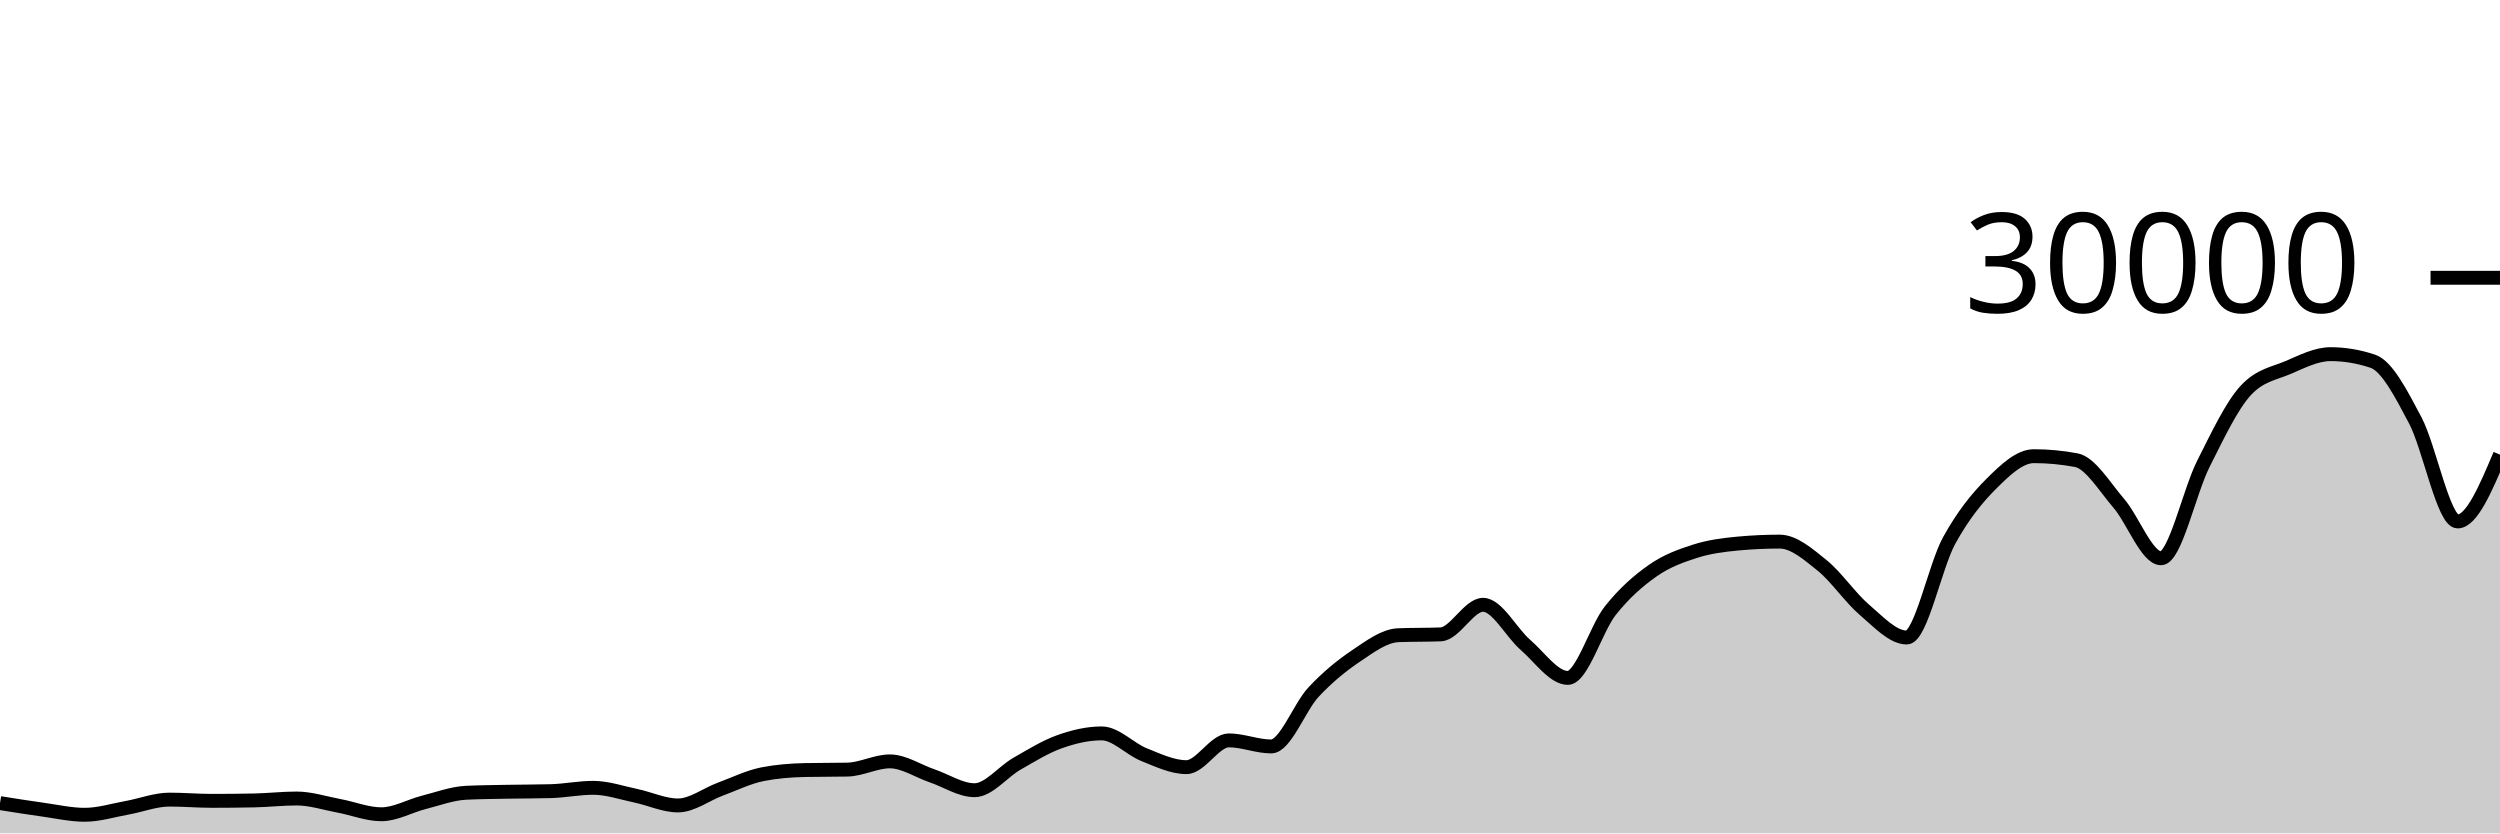
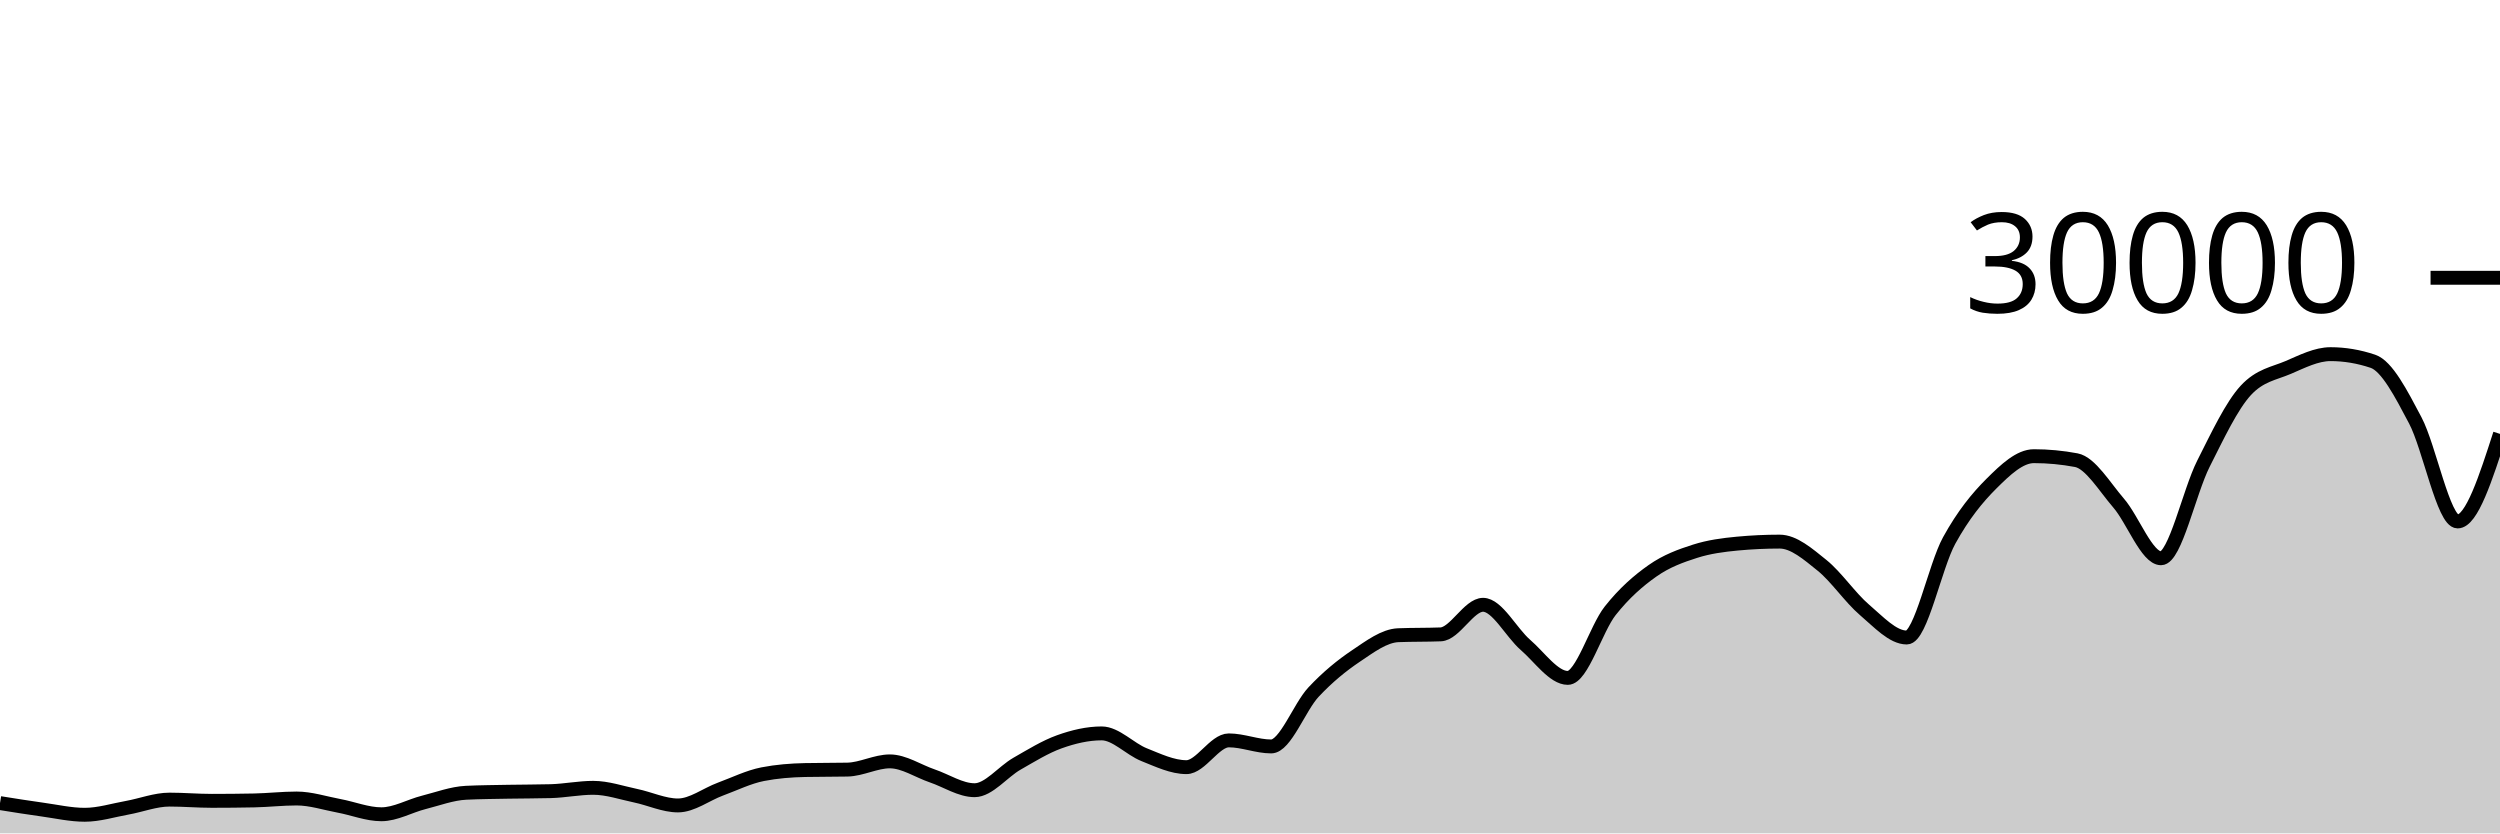
<svg xmlns="http://www.w3.org/2000/svg" viewBox="0 0 180 60">
  <g transform="translate(0,20)">
-     <path class="area" fill="rgba(0, 0, 0, 0.2)" d="M0,37.823C1.017,37.986,2.034,38.149,3.051,38.289C4.068,38.43,5.085,38.664,6.102,38.664C7.119,38.664,8.136,38.341,9.153,38.159C10.169,37.977,11.186,37.572,12.203,37.572C13.22,37.572,14.237,37.661,15.254,37.661C16.271,37.661,17.288,37.651,18.305,37.631C19.322,37.61,20.339,37.492,21.356,37.492C22.373,37.492,23.39,37.831,24.407,38.02C25.424,38.209,26.441,38.627,27.458,38.627C28.475,38.627,29.492,38.031,30.508,37.773C31.525,37.515,32.542,37.128,33.559,37.079C34.576,37.03,35.593,37.025,36.61,37.005C37.627,36.986,38.644,36.991,39.661,36.963C40.678,36.934,41.695,36.723,42.712,36.723C43.729,36.723,44.746,37.079,45.763,37.291C46.78,37.502,47.797,37.992,48.814,37.992C49.831,37.992,50.847,37.194,51.864,36.819C52.881,36.444,53.898,35.94,54.915,35.741C55.932,35.542,56.949,35.464,57.966,35.443C58.983,35.421,60,35.432,61.017,35.411C62.034,35.389,63.051,34.819,64.068,34.819C65.085,34.819,66.102,35.517,67.119,35.863C68.136,36.209,69.153,36.895,70.169,36.895C71.186,36.895,72.203,35.57,73.22,34.989C74.237,34.408,75.254,33.774,76.271,33.409C77.288,33.045,78.305,32.804,79.322,32.804C80.339,32.804,81.356,33.931,82.373,34.336C83.39,34.741,84.407,35.235,85.424,35.235C86.441,35.235,87.458,33.307,88.475,33.307C89.492,33.307,90.508,33.744,91.525,33.744C92.542,33.744,93.559,30.913,94.576,29.828C95.593,28.743,96.61,27.914,97.627,27.232C98.644,26.55,99.661,25.775,100.678,25.735C101.695,25.695,102.712,25.715,103.729,25.675C104.746,25.635,105.763,23.545,106.78,23.545C107.797,23.545,108.814,25.553,109.831,26.431C110.847,27.308,111.864,28.809,112.881,28.809C113.898,28.809,114.915,25.266,115.932,23.98C116.949,22.694,117.966,21.81,118.983,21.096C120,20.382,121.017,20.019,122.034,19.693C123.051,19.367,124.068,19.236,125.085,19.14C126.102,19.044,127.119,18.996,128.136,18.996C129.153,18.996,130.169,19.886,131.186,20.704C132.203,21.522,133.22,23.036,134.237,23.903C135.254,24.769,136.271,25.901,137.288,25.901C138.305,25.901,139.322,20.765,140.339,18.917C141.356,17.07,142.373,15.827,143.39,14.815C144.407,13.803,145.424,12.845,146.441,12.845C147.458,12.845,148.475,12.941,149.492,13.132C150.508,13.323,151.525,15.047,152.542,16.224C153.559,17.401,154.576,20.195,155.593,20.195C156.61,20.195,157.627,15.407,158.644,13.393C159.661,11.379,160.678,9.212,161.695,8.111C162.712,7.009,163.729,6.894,164.746,6.459C165.763,6.023,166.78,5.499,167.797,5.499C168.814,5.499,169.831,5.669,170.847,6.011C171.864,6.352,172.881,8.342,173.898,10.264C174.915,12.186,175.932,17.545,176.949,17.545C177.966,17.545,178.983,15.139,180,12.733L180,40C178.983,40,177.966,40,176.949,40C175.932,40,174.915,40,173.898,40C172.881,40,171.864,40,170.847,40C169.831,40,168.814,40,167.797,40C166.78,40,165.763,40,164.746,40C163.729,40,162.712,40,161.695,40C160.678,40,159.661,40,158.644,40C157.627,40,156.61,40,155.593,40C154.576,40,153.559,40,152.542,40C151.525,40,150.508,40,149.492,40C148.475,40,147.458,40,146.441,40C145.424,40,144.407,40,143.39,40C142.373,40,141.356,40,140.339,40C139.322,40,138.305,40,137.288,40C136.271,40,135.254,40,134.237,40C133.22,40,132.203,40,131.186,40C130.169,40,129.153,40,128.136,40C127.119,40,126.102,40,125.085,40C124.068,40,123.051,40,122.034,40C121.017,40,120,40,118.983,40C117.966,40,116.949,40,115.932,40C114.915,40,113.898,40,112.881,40C111.864,40,110.847,40,109.831,40C108.814,40,107.797,40,106.78,40C105.763,40,104.746,40,103.729,40C102.712,40,101.695,40,100.678,40C99.661,40,98.644,40,97.627,40C96.61,40,95.593,40,94.576,40C93.559,40,92.542,40,91.525,40C90.508,40,89.492,40,88.475,40C87.458,40,86.441,40,85.424,40C84.407,40,83.39,40,82.373,40C81.356,40,80.339,40,79.322,40C78.305,40,77.288,40,76.271,40C75.254,40,74.237,40,73.22,40C72.203,40,71.186,40,70.169,40C69.153,40,68.136,40,67.119,40C66.102,40,65.085,40,64.068,40C63.051,40,62.034,40,61.017,40C60,40,58.983,40,57.966,40C56.949,40,55.932,40,54.915,40C53.898,40,52.881,40,51.864,40C50.847,40,49.831,40,48.814,40C47.797,40,46.78,40,45.763,40C44.746,40,43.729,40,42.712,40C41.695,40,40.678,40,39.661,40C38.644,40,37.627,40,36.61,40C35.593,40,34.576,40,33.559,40C32.542,40,31.525,40,30.508,40C29.492,40,28.475,40,27.458,40C26.441,40,25.424,40,24.407,40C23.39,40,22.373,40,21.356,40C20.339,40,19.322,40,18.305,40C17.288,40,16.271,40,15.254,40C14.237,40,13.22,40,12.203,40C11.186,40,10.169,40,9.153,40C8.136,40,7.119,40,6.102,40C5.085,40,4.068,40,3.051,40C2.034,40,1.017,40,0,40Z" />
-     <path class="line" stroke="black" fill="none" d="M0,37.823C1.017,37.986,2.034,38.149,3.051,38.289C4.068,38.43,5.085,38.664,6.102,38.664C7.119,38.664,8.136,38.341,9.153,38.159C10.169,37.977,11.186,37.572,12.203,37.572C13.22,37.572,14.237,37.661,15.254,37.661C16.271,37.661,17.288,37.651,18.305,37.631C19.322,37.61,20.339,37.492,21.356,37.492C22.373,37.492,23.39,37.831,24.407,38.02C25.424,38.209,26.441,38.627,27.458,38.627C28.475,38.627,29.492,38.031,30.508,37.773C31.525,37.515,32.542,37.128,33.559,37.079C34.576,37.03,35.593,37.025,36.61,37.005C37.627,36.986,38.644,36.991,39.661,36.963C40.678,36.934,41.695,36.723,42.712,36.723C43.729,36.723,44.746,37.079,45.763,37.291C46.78,37.502,47.797,37.992,48.814,37.992C49.831,37.992,50.847,37.194,51.864,36.819C52.881,36.444,53.898,35.94,54.915,35.741C55.932,35.542,56.949,35.464,57.966,35.443C58.983,35.421,60,35.432,61.017,35.411C62.034,35.389,63.051,34.819,64.068,34.819C65.085,34.819,66.102,35.517,67.119,35.863C68.136,36.209,69.153,36.895,70.169,36.895C71.186,36.895,72.203,35.57,73.22,34.989C74.237,34.408,75.254,33.774,76.271,33.409C77.288,33.045,78.305,32.804,79.322,32.804C80.339,32.804,81.356,33.931,82.373,34.336C83.39,34.741,84.407,35.235,85.424,35.235C86.441,35.235,87.458,33.307,88.475,33.307C89.492,33.307,90.508,33.744,91.525,33.744C92.542,33.744,93.559,30.913,94.576,29.828C95.593,28.743,96.61,27.914,97.627,27.232C98.644,26.55,99.661,25.775,100.678,25.735C101.695,25.695,102.712,25.715,103.729,25.675C104.746,25.635,105.763,23.545,106.78,23.545C107.797,23.545,108.814,25.553,109.831,26.431C110.847,27.308,111.864,28.809,112.881,28.809C113.898,28.809,114.915,25.266,115.932,23.98C116.949,22.694,117.966,21.81,118.983,21.096C120,20.382,121.017,20.019,122.034,19.693C123.051,19.367,124.068,19.236,125.085,19.14C126.102,19.044,127.119,18.996,128.136,18.996C129.153,18.996,130.169,19.886,131.186,20.704C132.203,21.522,133.22,23.036,134.237,23.903C135.254,24.769,136.271,25.901,137.288,25.901C138.305,25.901,139.322,20.765,140.339,18.917C141.356,17.07,142.373,15.827,143.39,14.815C144.407,13.803,145.424,12.845,146.441,12.845C147.458,12.845,148.475,12.941,149.492,13.132C150.508,13.323,151.525,15.047,152.542,16.224C153.559,17.401,154.576,20.195,155.593,20.195C156.61,20.195,157.627,15.407,158.644,13.393C159.661,11.379,160.678,9.212,161.695,8.111C162.712,7.009,163.729,6.894,164.746,6.459C165.763,6.023,166.78,5.499,167.797,5.499C168.814,5.499,169.831,5.669,170.847,6.011C171.864,6.352,172.881,8.342,173.898,10.264C174.915,12.186,175.932,17.545,176.949,17.545C177.966,17.545,178.983,15.139,180,12.733" />
+     <path class="area" fill="rgba(0, 0, 0, 0.2)" d="M0,37.823C1.017,37.986,2.034,38.149,3.051,38.289C4.068,38.43,5.085,38.664,6.102,38.664C7.119,38.664,8.136,38.341,9.153,38.159C10.169,37.977,11.186,37.572,12.203,37.572C13.22,37.572,14.237,37.661,15.254,37.661C16.271,37.661,17.288,37.651,18.305,37.631C19.322,37.61,20.339,37.492,21.356,37.492C22.373,37.492,23.39,37.831,24.407,38.02C25.424,38.209,26.441,38.627,27.458,38.627C28.475,38.627,29.492,38.031,30.508,37.773C31.525,37.515,32.542,37.128,33.559,37.079C34.576,37.03,35.593,37.025,36.61,37.005C37.627,36.986,38.644,36.991,39.661,36.963C40.678,36.934,41.695,36.723,42.712,36.723C43.729,36.723,44.746,37.079,45.763,37.291C46.78,37.502,47.797,37.992,48.814,37.992C49.831,37.992,50.847,37.194,51.864,36.819C52.881,36.444,53.898,35.94,54.915,35.741C55.932,35.542,56.949,35.464,57.966,35.443C58.983,35.421,60,35.432,61.017,35.411C62.034,35.389,63.051,34.819,64.068,34.819C65.085,34.819,66.102,35.517,67.119,35.863C68.136,36.209,69.153,36.895,70.169,36.895C71.186,36.895,72.203,35.57,73.22,34.989C74.237,34.408,75.254,33.774,76.271,33.409C77.288,33.045,78.305,32.804,79.322,32.804C80.339,32.804,81.356,33.931,82.373,34.336C83.39,34.741,84.407,35.235,85.424,35.235C86.441,35.235,87.458,33.307,88.475,33.307C89.492,33.307,90.508,33.744,91.525,33.744C92.542,33.744,93.559,30.913,94.576,29.828C95.593,28.743,96.61,27.914,97.627,27.232C98.644,26.55,99.661,25.775,100.678,25.735C101.695,25.695,102.712,25.715,103.729,25.675C104.746,25.635,105.763,23.545,106.78,23.545C107.797,23.545,108.814,25.553,109.831,26.431C110.847,27.308,111.864,28.809,112.881,28.809C113.898,28.809,114.915,25.266,115.932,23.98C116.949,22.694,117.966,21.81,118.983,21.096C120,20.382,121.017,20.019,122.034,19.693C123.051,19.367,124.068,19.236,125.085,19.14C126.102,19.044,127.119,18.996,128.136,18.996C129.153,18.996,130.169,19.886,131.186,20.704C132.203,21.522,133.22,23.036,134.237,23.903C135.254,24.769,136.271,25.901,137.288,25.901C138.305,25.901,139.322,20.765,140.339,18.917C141.356,17.07,142.373,15.827,143.39,14.815C144.407,13.803,145.424,12.845,146.441,12.845C147.458,12.845,148.475,12.941,149.492,13.132C150.508,13.323,151.525,15.047,152.542,16.224C153.559,17.401,154.576,20.195,155.593,20.195C156.61,20.195,157.627,15.407,158.644,13.393C159.661,11.379,160.678,9.212,161.695,8.111C162.712,7.009,163.729,6.894,164.746,6.459C165.763,6.023,166.78,5.499,167.797,5.499C168.814,5.499,169.831,5.669,170.847,6.011C171.864,6.352,172.881,8.342,173.898,10.264C174.915,12.186,175.932,17.545,176.949,17.545C177.966,17.545,178.983,14.393,180,11.24L180,40C178.983,40,177.966,40,176.949,40C175.932,40,174.915,40,173.898,40C172.881,40,171.864,40,170.847,40C169.831,40,168.814,40,167.797,40C166.78,40,165.763,40,164.746,40C163.729,40,162.712,40,161.695,40C160.678,40,159.661,40,158.644,40C157.627,40,156.61,40,155.593,40C154.576,40,153.559,40,152.542,40C151.525,40,150.508,40,149.492,40C148.475,40,147.458,40,146.441,40C145.424,40,144.407,40,143.39,40C142.373,40,141.356,40,140.339,40C139.322,40,138.305,40,137.288,40C136.271,40,135.254,40,134.237,40C133.22,40,132.203,40,131.186,40C130.169,40,129.153,40,128.136,40C127.119,40,126.102,40,125.085,40C124.068,40,123.051,40,122.034,40C121.017,40,120,40,118.983,40C117.966,40,116.949,40,115.932,40C114.915,40,113.898,40,112.881,40C111.864,40,110.847,40,109.831,40C108.814,40,107.797,40,106.78,40C105.763,40,104.746,40,103.729,40C102.712,40,101.695,40,100.678,40C99.661,40,98.644,40,97.627,40C96.61,40,95.593,40,94.576,40C93.559,40,92.542,40,91.525,40C90.508,40,89.492,40,88.475,40C87.458,40,86.441,40,85.424,40C84.407,40,83.39,40,82.373,40C81.356,40,80.339,40,79.322,40C78.305,40,77.288,40,76.271,40C75.254,40,74.237,40,73.22,40C72.203,40,71.186,40,70.169,40C69.153,40,68.136,40,67.119,40C66.102,40,65.085,40,64.068,40C63.051,40,62.034,40,61.017,40C60,40,58.983,40,57.966,40C56.949,40,55.932,40,54.915,40C53.898,40,52.881,40,51.864,40C50.847,40,49.831,40,48.814,40C47.797,40,46.78,40,45.763,40C44.746,40,43.729,40,42.712,40C41.695,40,40.678,40,39.661,40C38.644,40,37.627,40,36.61,40C35.593,40,34.576,40,33.559,40C32.542,40,31.525,40,30.508,40C29.492,40,28.475,40,27.458,40C26.441,40,25.424,40,24.407,40C23.39,40,22.373,40,21.356,40C20.339,40,19.322,40,18.305,40C17.288,40,16.271,40,15.254,40C14.237,40,13.22,40,12.203,40C11.186,40,10.169,40,9.153,40C8.136,40,7.119,40,6.102,40C5.085,40,4.068,40,3.051,40C2.034,40,1.017,40,0,40Z" />
+     <path class="line" stroke="black" fill="none" d="M0,37.823C1.017,37.986,2.034,38.149,3.051,38.289C4.068,38.43,5.085,38.664,6.102,38.664C7.119,38.664,8.136,38.341,9.153,38.159C10.169,37.977,11.186,37.572,12.203,37.572C13.22,37.572,14.237,37.661,15.254,37.661C16.271,37.661,17.288,37.651,18.305,37.631C19.322,37.61,20.339,37.492,21.356,37.492C22.373,37.492,23.39,37.831,24.407,38.02C25.424,38.209,26.441,38.627,27.458,38.627C28.475,38.627,29.492,38.031,30.508,37.773C31.525,37.515,32.542,37.128,33.559,37.079C34.576,37.03,35.593,37.025,36.61,37.005C37.627,36.986,38.644,36.991,39.661,36.963C40.678,36.934,41.695,36.723,42.712,36.723C43.729,36.723,44.746,37.079,45.763,37.291C46.78,37.502,47.797,37.992,48.814,37.992C49.831,37.992,50.847,37.194,51.864,36.819C52.881,36.444,53.898,35.94,54.915,35.741C55.932,35.542,56.949,35.464,57.966,35.443C58.983,35.421,60,35.432,61.017,35.411C62.034,35.389,63.051,34.819,64.068,34.819C65.085,34.819,66.102,35.517,67.119,35.863C68.136,36.209,69.153,36.895,70.169,36.895C71.186,36.895,72.203,35.57,73.22,34.989C74.237,34.408,75.254,33.774,76.271,33.409C77.288,33.045,78.305,32.804,79.322,32.804C80.339,32.804,81.356,33.931,82.373,34.336C83.39,34.741,84.407,35.235,85.424,35.235C86.441,35.235,87.458,33.307,88.475,33.307C89.492,33.307,90.508,33.744,91.525,33.744C92.542,33.744,93.559,30.913,94.576,29.828C95.593,28.743,96.61,27.914,97.627,27.232C98.644,26.55,99.661,25.775,100.678,25.735C101.695,25.695,102.712,25.715,103.729,25.675C104.746,25.635,105.763,23.545,106.78,23.545C107.797,23.545,108.814,25.553,109.831,26.431C110.847,27.308,111.864,28.809,112.881,28.809C113.898,28.809,114.915,25.266,115.932,23.98C116.949,22.694,117.966,21.81,118.983,21.096C120,20.382,121.017,20.019,122.034,19.693C123.051,19.367,124.068,19.236,125.085,19.14C126.102,19.044,127.119,18.996,128.136,18.996C129.153,18.996,130.169,19.886,131.186,20.704C132.203,21.522,133.22,23.036,134.237,23.903C135.254,24.769,136.271,25.901,137.288,25.901C138.305,25.901,139.322,20.765,140.339,18.917C141.356,17.07,142.373,15.827,143.39,14.815C144.407,13.803,145.424,12.845,146.441,12.845C147.458,12.845,148.475,12.941,149.492,13.132C150.508,13.323,151.525,15.047,152.542,16.224C153.559,17.401,154.576,20.195,155.593,20.195C156.61,20.195,157.627,15.407,158.644,13.393C159.661,11.379,160.678,9.212,161.695,8.111C162.712,7.009,163.729,6.894,164.746,6.459C165.763,6.023,166.78,5.499,167.797,5.499C168.814,5.499,169.831,5.669,170.847,6.011C171.864,6.352,172.881,8.342,173.898,10.264C174.915,12.186,175.932,17.545,176.949,17.545C177.966,17.545,178.983,14.393,180,11.24" />
    <path class="axis-ceiling" stroke-width="1" stroke="black" fill="none" d="M175,0L180,0" />
    <text class="axis-ceiling-label" font-family="sans-serif" text-anchor="end" font-size="10px" x="170" y="2.5">30000</text>
  </g>
</svg>
